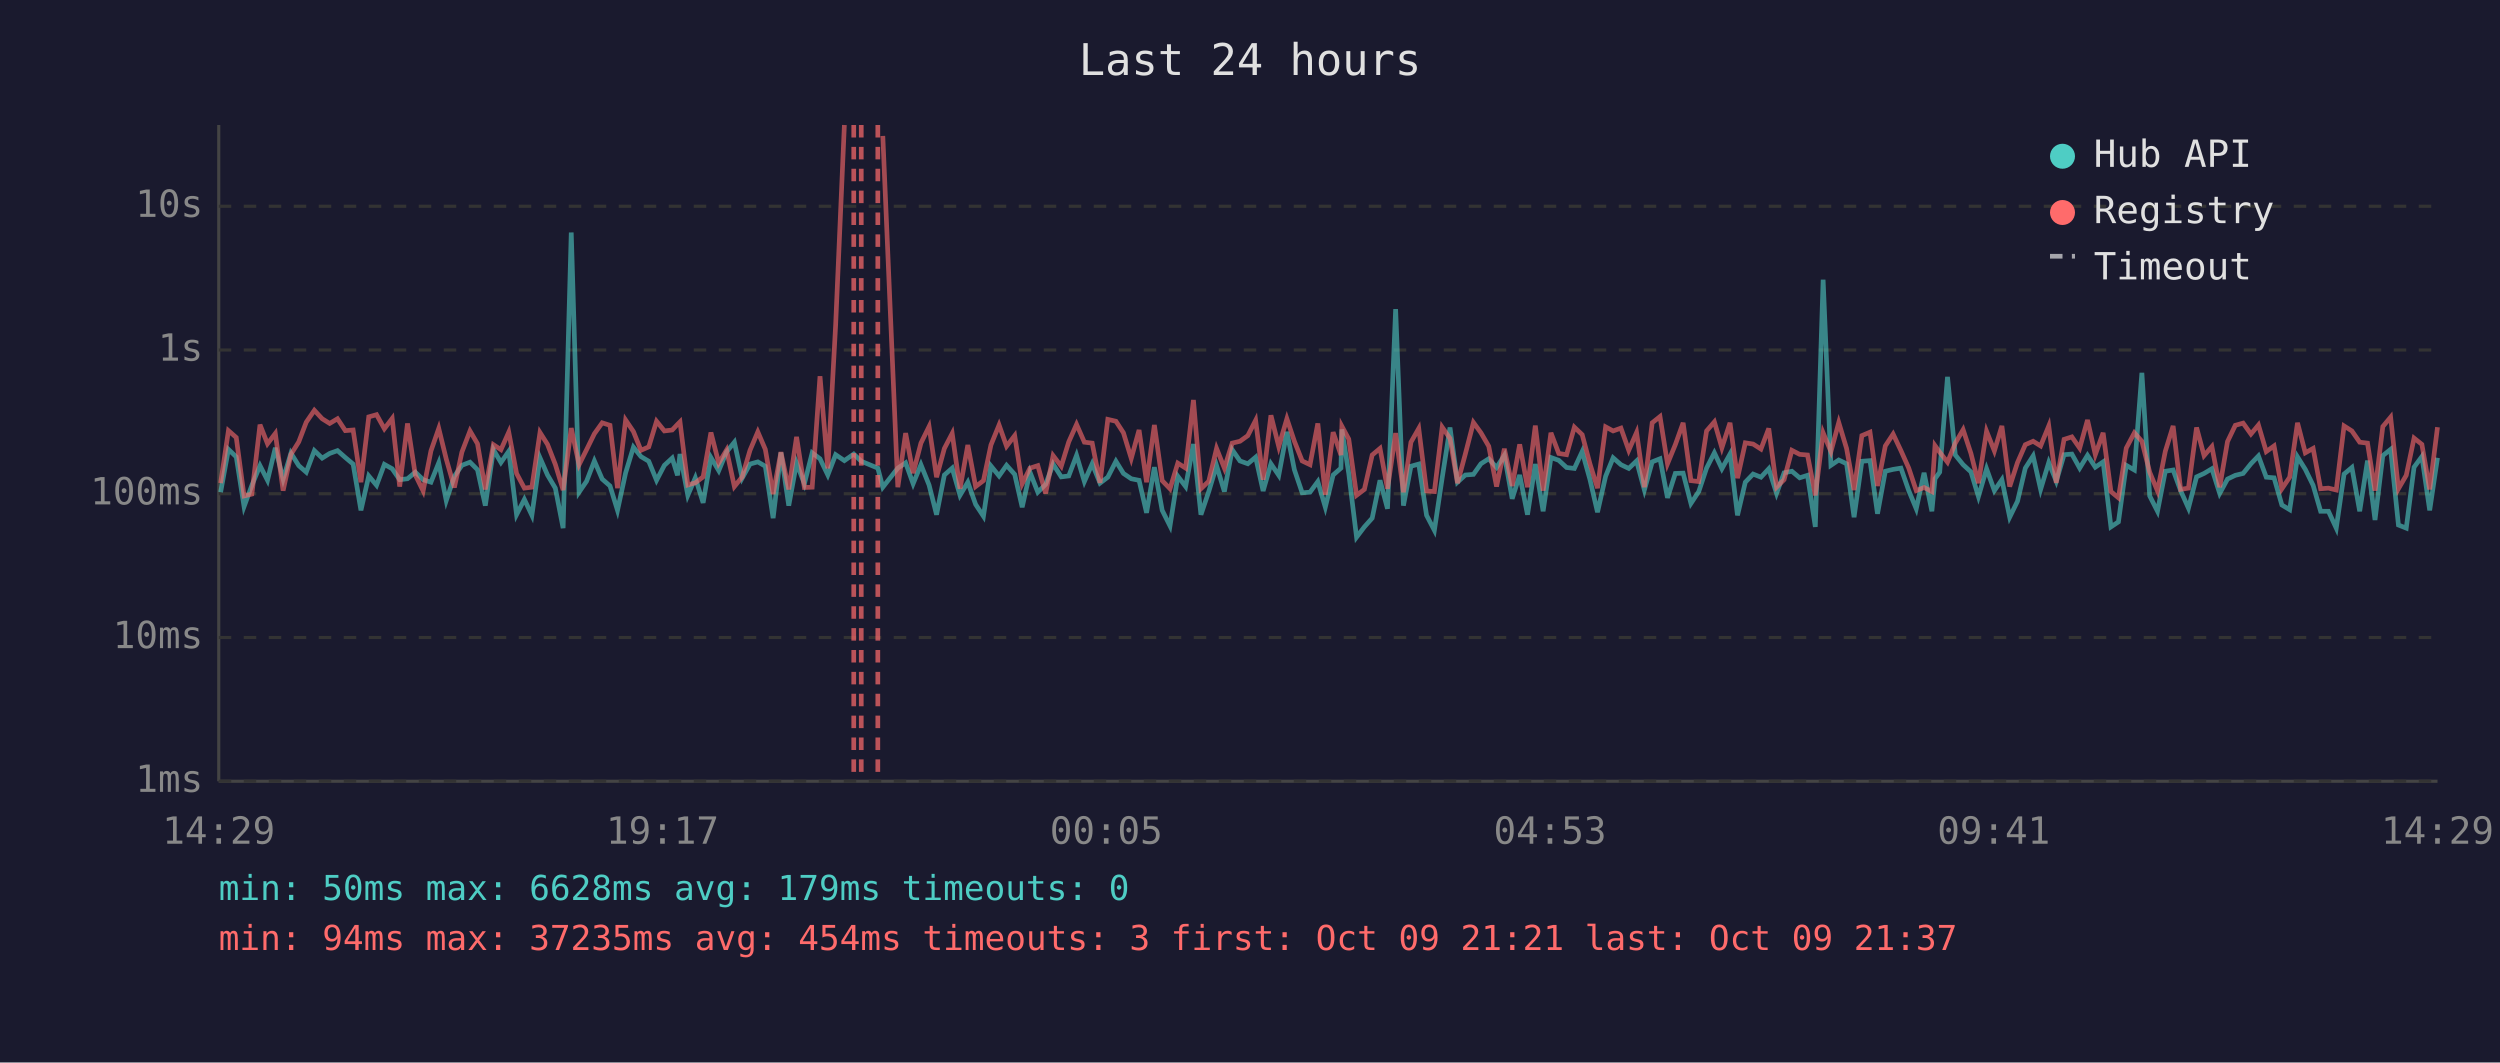
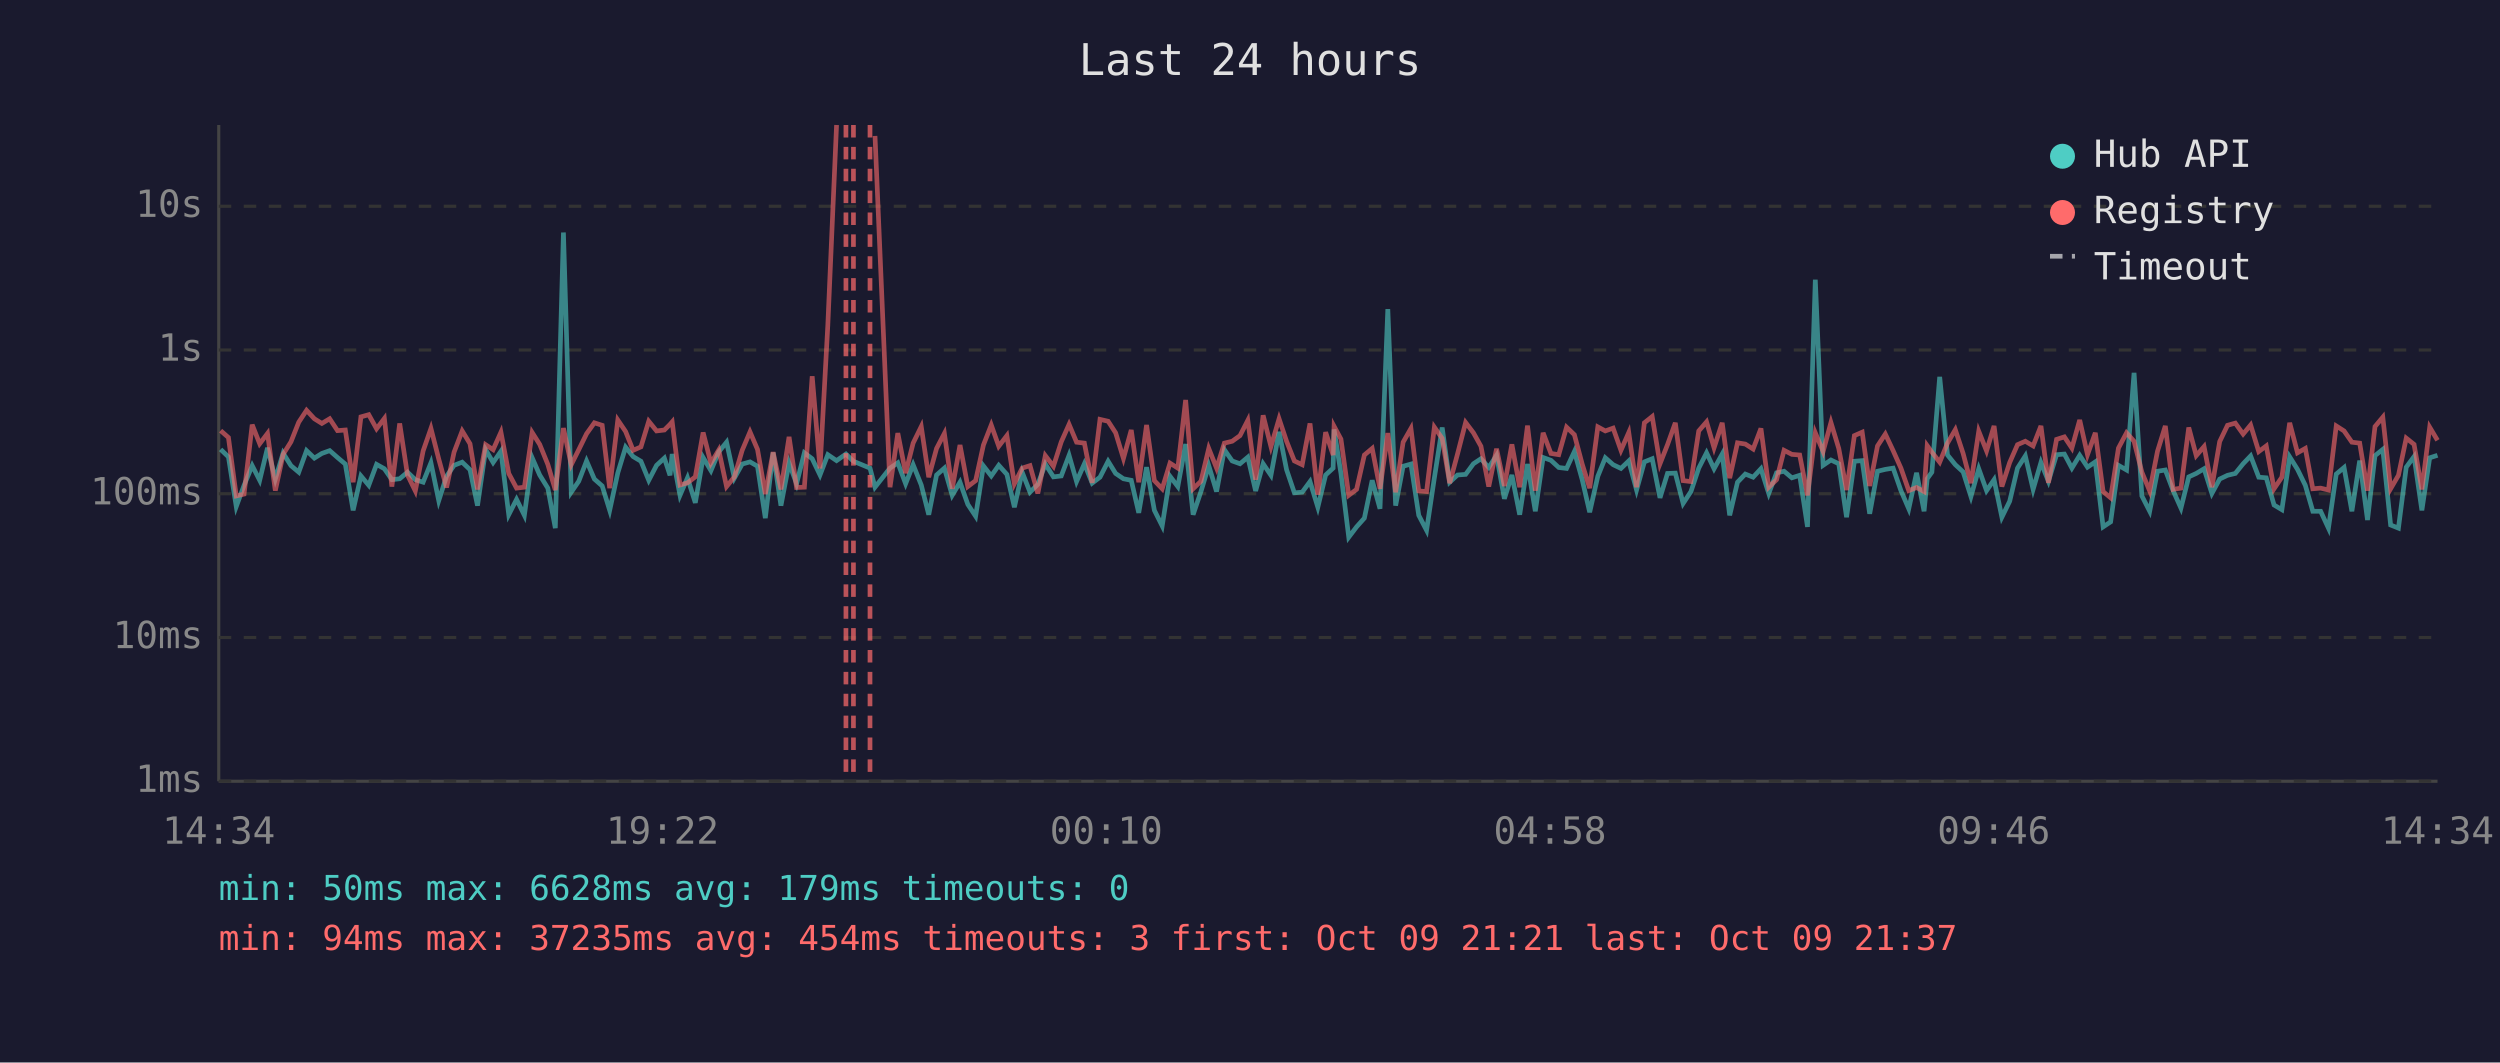
<svg xmlns="http://www.w3.org/2000/svg" viewBox="0 0 800 340" font-family="monospace" font-size="12">
  <rect width="800" height="340" fill="#1a1a2e" />
  <text x="400" y="24" fill="#e0e0e0" font-size="14" text-anchor="middle">Last 24 hours</text>
  <line x1="70" y1="40" x2="70" y2="250" stroke="#444" stroke-width="1" />
  <line x1="70" y1="250" x2="780" y2="250" stroke="#444" stroke-width="1" />
  <line x1="70" y1="250" x2="780" y2="250" stroke="#333" stroke-width="1" stroke-dasharray="4" />
  <text x="65" y="250" fill="#888" text-anchor="end" dominant-baseline="middle">1ms</text>
  <line x1="70" y1="204" x2="780" y2="204" stroke="#333" stroke-width="1" stroke-dasharray="4" />
  <text x="65" y="204" fill="#888" text-anchor="end" dominant-baseline="middle">10ms</text>
  <line x1="70" y1="158" x2="780" y2="158" stroke="#333" stroke-width="1" stroke-dasharray="4" />
  <text x="65" y="158" fill="#888" text-anchor="end" dominant-baseline="middle">100ms</text>
  <line x1="70" y1="112" x2="780" y2="112" stroke="#333" stroke-width="1" stroke-dasharray="4" />
  <text x="65" y="112" fill="#888" text-anchor="end" dominant-baseline="middle">1s</text>
  <line x1="70" y1="66" x2="780" y2="66" stroke="#333" stroke-width="1" stroke-dasharray="4" />
  <text x="65" y="66" fill="#888" text-anchor="end" dominant-baseline="middle">10s</text>
-   <text x="70" y="270" fill="#888" text-anchor="middle">14:29</text>
-   <text x="212" y="270" fill="#888" text-anchor="middle">19:17</text>
-   <text x="354" y="270" fill="#888" text-anchor="middle">00:05</text>
-   <text x="496" y="270" fill="#888" text-anchor="middle">04:53</text>
-   <text x="638" y="270" fill="#888" text-anchor="middle">09:41</text>
-   <text x="780" y="270" fill="#888" text-anchor="middle">14:29</text>
-   <polyline points="70.6,157.5 73.1,143.8 75.6,146.2 78.1,162.1 80.6,155.3 83.2,149.0 85.6,153.7 88.1,143.3 90.6,153.3 93.1,145.0 95.6,149.0 98.0,151.1 100.6,144.2 103.1,146.6 105.5,145.1 108.0,144.2 110.5,146.4 113.0,148.5 115.5,163.3 118.0,152.3 120.5,155.3 123.0,148.6 125.5,150.0 127.9,153.5 130.4,153.2 132.9,151.1 135.4,153.5 137.9,154.3 140.4,148.1 142.8,160.2 145.4,152.4 147.8,148.9 150.4,147.9 152.8,150.3 155.3,161.8 157.9,143.9 160.3,148.0 162.8,144.4 165.3,164.7 167.8,159.8 170.2,164.9 172.8,146.5 175.2,152.0 177.7,156.2 180.2,169.0 182.8,74.4 185.3,157.5 187.7,154.0 190.2,147.5 192.7,153.3 195.2,155.5 197.6,163.3 200.2,151.3 202.7,143.1 205.1,146.1 207.6,147.6 210.1,153.7 212.6,148.9 215.1,146.6 216.8,152.1 217.6,145.3 220.1,158.5 222.5,152.9 225.0,160.9 227.5,146.4 230.0,150.6 232.5,144.6 235.0,141.5 237.5,153.0 240.0,148.5 242.5,147.8 244.9,149.2 247.4,165.8 249.9,144.8 252.4,161.8 254.9,148.2 257.4,154.8 259.9,144.9 262.4,146.8 264.9,152.0 267.4,145.5 270.2,147.4 273.2,145.3 275.6,147.6 280.9,149.8 282.5,155.9 287.3,149.8 289.8,148.1 292.2,154.8 294.7,148.7 297.3,155.2 299.7,164.7 302.2,152.0 304.7,149.8 307.2,158.5 309.7,154.3 312.2,161.4 314.7,165.2 317.1,149.1 319.7,152.3 322.1,148.9 324.7,151.8 327.1,162.3 329.6,151.1 332.1,157.5 334.6,155.0 337.0,148.5 339.6,152.6 342.0,152.3 344.5,145.7 347.0,154.1 349.5,148.4 352.0,154.6 354.5,152.7 357.1,147.6 359.5,151.5 362.0,153.2 364.5,153.7 366.9,164.1 369.4,149.5 371.9,163.3 374.4,168.3 376.9,152.4 379.4,155.7 381.9,142.1 384.3,164.7 386.8,157.3 389.3,149.0 391.8,157.3 394.3,143.9 396.8,147.5 399.3,148.4 401.8,146.3 404.2,157.1 406.7,148.4 409.2,152.1 411.8,138.2 414.2,150.3 416.7,157.7 419.2,157.5 421.7,154.1 424.1,162.3 426.6,152.0 429.1,149.8 429.4,137.4 431.6,151.5 434.1,171.9 436.6,168.6 439.1,165.8 441.6,153.7 444.0,162.8 446.6,98.9 449.1,161.8 451.5,149.2 454.0,148.5 456.5,164.9 459.0,169.7 461.5,152.9 464.0,136.8 466.4,154.3 468.9,152.0 471.5,151.8 473.9,148.4 476.4,146.8 478.9,149.6 481.4,145.7 483.9,159.6 486.3,152.0 488.8,164.7 491.3,148.5 493.8,163.6 496.3,146.4 498.8,147.3 501.3,149.6 503.8,149.9 506.3,144.5 508.8,153.5 511.2,163.9 513.8,152.4 516.2,146.5 518.7,148.7 521.2,149.9 523.7,147.5 526.2,156.8 528.7,147.8 531.2,146.8 533.6,159.3 536.1,151.5 538.6,151.4 541.1,161.1 543.6,157.3 546.1,149.8 548.6,144.9 551.0,150.0 553.6,145.3 556.0,164.9 558.5,154.3 561.0,151.7 563.5,152.7 566.0,150.0 568.5,157.9 570.9,151.3 573.4,150.8 575.9,152.9 578.4,152.1 580.9,168.6 583.4,89.5 585.9,148.9 588.4,147.2 590.9,148.4 593.3,165.5 595.8,147.6 598.4,147.4 600.8,164.4 603.3,150.8 605.8,150.2 608.3,149.8 610.8,157.0 613.2,162.8 615.7,151.3 618.2,163.6 619.2,153.2 620.7,151.1 623.2,120.6 625.7,145.6 628.2,148.7 630.7,151.0 633.1,158.9 635.7,150.0 638.2,157.0 640.6,153.5 643.1,165.5 645.6,160.4 648.1,149.8 650.6,145.9 653.0,156.6 655.6,148.0 658.0,154.0 660.5,145.5 663.0,145.3 665.5,149.8 668.0,145.7 670.5,149.5 673.0,147.8 675.5,168.6 677.9,167.0 680.4,148.9 683.0,150.4 685.4,119.3 687.9,158.7 690.4,163.6 692.9,150.8 695.4,150.4 697.8,157.0 700.3,162.6 702.9,152.6 705.3,151.5 707.8,150.0 710.3,157.9 712.8,153.3 715.3,152.1 717.8,151.5 720.3,148.4 722.7,145.9 725.2,152.7 727.7,152.9 730.2,161.6 732.7,163.1 735.2,146.2 737.7,150.2 740.2,155.3 742.6,163.6 745.1,163.6 747.6,169.0 750.1,151.7 752.6,149.6 755.1,163.6 757.6,147.4 760.0,166.4 762.5,145.8 765.0,143.8 767.5,168.0 770.0,169.0 772.5,149.5 775.0,146.1 777.5,163.3 780.0,146.5" fill="none" stroke="#4ecdc4" stroke-width="1.5" opacity="0.6" />
-   <polyline points="70.6,154.6 73.1,137.8 75.6,140.0 78.1,158.7 80.6,158.1 83.2,135.9 85.6,142.0 88.1,138.7 90.6,157.0 93.1,145.4 95.6,141.4 98.0,135.1 100.6,131.3 103.1,134.0 105.5,135.5 108.0,134.0 110.5,137.8 113.0,137.6 115.5,154.3 118.0,133.4 120.5,132.7 123.0,137.2 125.5,133.9 127.9,155.7 130.4,135.5 132.9,152.0 135.4,157.1 137.9,144.3 140.4,137.1 142.8,146.9 145.4,156.0 147.8,144.7 150.4,137.9 152.8,142.0 155.3,156.6 157.9,142.3 160.3,143.9 162.8,138.3 165.3,151.5 167.8,156.2 170.2,155.9 172.8,138.4 175.2,142.2 177.7,148.6 180.2,156.8 182.8,137.0 185.3,148.7 187.7,143.9 190.2,138.8 192.7,135.3 195.2,136.1 197.6,156.2 200.2,134.4 202.7,138.1 205.1,144.1 207.6,143.0 210.1,134.8 212.6,137.9 215.1,137.6 216.8,135.8 217.6,135.0 220.1,155.2 222.5,154.5 225.0,152.6 227.5,138.4 230.0,148.2 232.5,144.0 235.0,155.7 237.5,152.6 240.0,144.1 242.5,138.2 244.9,143.8 247.4,158.1 249.9,144.7 252.4,156.6 254.9,139.8 257.4,156.0 259.9,155.9 262.4,120.4 264.9,149.9 267.4,104.1 270.2,40.0" fill="none" stroke="#ff6b6b" stroke-width="1.5" opacity="0.6" />
-   <polyline points="282.5,43.5 287.3,155.9 289.8,138.6 292.2,151.4 294.7,141.8 297.3,136.5 299.7,152.7 302.2,143.5 304.7,138.7 307.2,156.4 309.7,142.4 312.2,155.7 314.7,153.8 317.1,142.4 319.7,136.0 322.1,142.8 324.7,139.4 327.1,154.8 329.6,149.8 332.1,149.0 334.6,157.9 337.0,145.8 339.6,149.2 342.0,141.4 344.5,135.8 347.0,141.5 349.5,141.8 352.0,154.5 354.5,134.2 357.1,134.8 359.5,138.5 362.0,146.7 364.5,137.6 366.9,154.3 369.4,136.0 371.9,153.8 374.4,156.4 376.9,148.2 379.4,149.8 381.9,128.0 384.3,156.4 386.8,154.0 389.3,143.5 391.8,149.8 394.3,141.8 396.8,141.2 399.3,139.4 401.8,134.5 404.2,153.5 406.7,132.9 409.2,142.9 411.8,134.0 414.2,141.2 416.7,147.5 419.2,148.7 421.7,135.5 424.1,158.3 426.6,138.3 429.1,145.6 429.4,136.4 431.6,140.5 434.1,158.5 436.6,156.6 439.1,145.6 441.6,143.5 444.0,156.4 446.6,138.6 449.1,157.5 451.5,141.5 454.0,137.1 456.5,157.1 459.0,157.3 461.5,136.7 464.0,140.3 466.4,154.6 468.9,145.3 471.5,135.2 473.9,138.5 476.4,142.8 478.9,155.7 481.4,143.6 483.9,155.5 486.3,142.2 488.8,155.9 491.3,136.2 493.8,157.0 496.3,138.5 498.8,145.1 501.3,145.5 503.8,136.7 506.3,139.1 508.8,148.5 511.2,156.2 513.8,136.6 516.2,137.9 518.7,137.0 521.2,144.1 523.7,138.4 526.2,155.9 528.7,135.3 531.2,133.3 533.6,148.4 536.1,142.3 538.6,135.3 541.1,153.8 543.6,154.1 546.1,137.9 548.6,135.0 551.0,143.3 553.6,135.3 556.0,153.0 558.5,141.7 561.0,142.1 563.5,143.7 566.0,137.1 568.5,155.9 570.9,153.5 573.4,144.1 575.9,145.4 578.4,145.6 580.9,158.5 583.4,138.5 585.9,144.5 588.4,135.2 590.9,143.5 593.3,156.8 595.8,139.4 598.4,138.3 600.8,155.5 603.3,142.7 605.8,138.9 608.3,144.2 610.8,149.8 613.2,157.0 615.7,156.0 618.2,157.3 619.2,142.6 620.7,144.7 623.2,147.9 625.7,141.8 628.2,137.5 630.7,145.1 633.1,154.6 635.7,138.0 638.2,144.3 640.6,136.3 643.1,155.7 645.6,148.0 648.1,142.3 650.6,141.2 653.0,142.7 655.6,136.3 658.0,154.5 660.5,140.6 663.0,139.8 665.5,143.4 668.0,134.4 670.5,145.5 673.0,138.5 675.5,157.3 677.9,159.3 680.4,143.4 683.0,138.5 685.4,141.2 687.9,151.1 690.4,157.1 692.9,144.4 695.4,136.3 697.8,156.6 700.3,156.2 702.9,136.8 705.3,145.8 707.8,142.9 710.3,155.9 712.8,141.3 715.3,136.1 717.8,135.4 720.3,138.9 722.7,136.0 725.2,144.5 727.7,142.7 730.2,156.4 732.7,152.7 735.2,135.3 737.7,144.9 740.2,143.5 742.6,156.4 745.1,156.2 747.6,156.8 750.1,136.3 752.6,137.9 755.1,141.5 757.6,141.8 760.0,157.0 762.5,136.5 765.0,133.5 767.5,156.4 770.0,152.1 772.5,140.2 775.0,142.2 777.5,156.6 780.0,136.7" fill="none" stroke="#ff6b6b" stroke-width="1.5" opacity="0.6" />
-   <line x1="273.2" y1="40" x2="273.2" y2="250" stroke="#ff6b6b" stroke-width="1.5" stroke-dasharray="4,3" opacity="0.7" />
-   <line x1="275.6" y1="40" x2="275.6" y2="250" stroke="#ff6b6b" stroke-width="1.5" stroke-dasharray="4,3" opacity="0.7" />
-   <line x1="280.9" y1="40" x2="280.9" y2="250" stroke="#ff6b6b" stroke-width="1.5" stroke-dasharray="4,3" opacity="0.7" />
+   <text x="70" y="270" fill="#888" text-anchor="middle">14:34</text>
+   <text x="212" y="270" fill="#888" text-anchor="middle">19:22</text>
+   <text x="354" y="270" fill="#888" text-anchor="middle">00:10</text>
+   <text x="496" y="270" fill="#888" text-anchor="middle">04:58</text>
+   <text x="638" y="270" fill="#888" text-anchor="middle">09:46</text>
+   <text x="780" y="270" fill="#888" text-anchor="middle">14:34</text>
+   <polyline points="70.6,143.8 73.1,146.2 75.6,162.1 78.1,155.3 80.7,149.0 83.1,153.7 85.6,143.3 88.1,153.3 90.6,145.0 93.1,149.0 95.6,151.1 98.1,144.2 100.6,146.6 103.0,145.1 105.5,144.2 108.0,146.4 110.5,148.5 113.0,163.3 115.5,152.3 118.0,155.3 120.5,148.6 123.0,150.0 125.4,153.5 127.9,153.2 130.4,151.1 132.9,153.5 135.4,154.3 137.9,148.1 140.4,160.2 142.9,152.4 145.3,148.9 147.9,147.9 150.4,150.3 152.8,161.8 155.4,143.9 157.8,148.0 160.3,144.4 162.8,164.7 165.3,159.8 167.8,164.9 170.3,146.5 172.7,152.0 175.3,156.2 177.7,169.0 180.3,74.4 182.8,157.5 185.2,154.0 187.7,147.5 190.2,153.3 192.7,155.5 195.1,163.3 197.7,151.3 200.2,143.1 202.6,146.1 205.1,147.6 207.6,153.7 210.1,148.9 212.6,146.6 214.4,152.1 215.1,145.3 217.6,158.5 220.0,152.9 222.5,160.9 225.0,146.4 227.5,150.6 230.0,144.6 232.5,141.5 235.0,153.0 237.5,148.5 240.0,147.8 242.4,149.2 244.9,165.8 247.4,144.8 249.9,161.8 252.5,148.2 254.9,154.8 257.4,144.9 259.9,146.8 262.4,152.0 264.9,145.5 267.7,147.4 270.7,145.3 273.1,147.6 278.4,149.8 280.0,155.9 284.8,149.8 287.3,148.1 289.8,154.8 292.2,148.7 294.8,155.2 297.2,164.7 299.7,152.0 302.2,149.8 304.7,158.5 307.2,154.3 309.7,161.4 312.2,165.2 314.7,149.1 317.2,152.3 319.6,148.9 322.2,151.8 324.6,162.3 327.1,151.1 329.6,157.5 332.1,155.0 334.5,148.5 337.1,152.6 339.6,152.3 342.1,145.7 344.5,154.1 347.0,148.4 349.5,154.6 352.0,152.7 354.6,147.6 357.0,151.5 359.5,153.2 362.0,153.7 364.4,164.1 366.9,149.5 369.4,163.3 371.9,168.3 374.4,152.4 376.9,155.7 379.4,142.1 381.8,164.7 384.3,157.3 386.8,149.0 389.3,157.3 391.8,143.9 394.3,147.5 396.8,148.4 399.3,146.3 401.8,157.1 404.2,148.4 406.7,152.1 409.3,138.2 411.7,150.3 414.2,157.7 416.7,157.5 419.2,154.1 421.7,162.3 424.2,152.0 426.6,149.8 426.9,137.4 429.1,151.5 431.6,171.9 434.1,168.6 436.6,165.8 439.1,153.7 441.6,162.8 444.1,98.9 446.6,161.8 449.0,149.2 451.5,148.5 454.0,164.9 456.5,169.7 459.0,152.9 461.5,136.8 463.9,154.3 466.4,152.0 469.0,151.8 471.5,148.4 473.9,146.8 476.4,149.6 478.9,145.7 481.4,159.6 483.8,152.0 486.3,164.7 488.8,148.5 491.3,163.6 493.8,146.4 496.3,147.3 498.8,149.6 501.3,149.9 503.8,144.5 506.3,153.5 508.7,163.9 511.3,152.4 513.7,146.5 516.2,148.7 518.7,149.9 521.2,147.5 523.7,156.8 526.2,147.8 528.7,146.8 531.2,159.3 533.6,151.5 536.1,151.4 538.6,161.1 541.1,157.3 543.6,149.8 546.1,144.9 548.5,150.0 551.1,145.3 553.5,164.9 556.0,154.3 558.5,151.7 561.0,152.7 563.5,150.0 566.0,157.9 568.5,151.3 570.9,150.8 573.4,152.9 575.9,152.1 578.4,168.6 580.9,89.5 583.4,148.9 585.9,147.2 588.4,148.4 590.9,165.5 593.4,147.6 595.9,147.4 598.3,164.4 600.8,150.8 603.3,150.2 605.8,149.8 608.3,157.0 610.8,162.8 613.3,151.3 615.7,163.6 616.7,153.2 618.2,151.1 620.7,120.6 623.2,145.6 625.7,148.7 628.2,151.0 630.7,158.9 633.2,150.0 635.7,157.0 638.1,153.5 640.6,165.5 643.1,160.4 645.6,149.8 648.1,145.9 650.6,156.6 653.1,148.0 655.5,154.0 658.1,145.5 660.6,145.3 663.0,149.8 665.5,145.7 668.0,149.5 670.5,147.8 673.0,168.6 675.4,167.0 677.9,148.9 680.5,150.4 682.9,119.3 685.4,158.7 687.9,163.6 690.4,150.8 692.9,150.4 695.4,157.0 697.9,162.6 700.4,152.6 702.8,151.5 705.3,150.0 707.8,157.9 710.3,153.3 712.8,152.1 715.3,151.5 717.8,148.4 720.2,145.9 722.8,152.7 725.2,152.9 727.7,161.6 730.2,163.1 732.7,146.2 735.2,150.2 737.7,155.3 740.1,163.6 742.6,163.6 745.1,169.0 747.6,151.7 750.1,149.6 752.6,163.6 755.1,147.4 757.6,166.4 760.0,145.8 762.5,143.8 765.0,168.0 767.5,169.0 770.0,149.5 772.5,146.1 775.0,163.3 777.5,146.5 780.0,145.7" fill="none" stroke="#4ecdc4" stroke-width="1.5" opacity="0.6" />
+   <polyline points="70.6,137.8 73.1,140.0 75.6,158.7 78.1,158.1 80.7,135.9 83.1,142.0 85.6,138.7 88.1,157.0 90.6,145.4 93.1,141.4 95.6,135.1 98.1,131.3 100.6,134.0 103.0,135.5 105.5,134.0 108.0,137.8 110.5,137.6 113.0,154.3 115.5,133.4 118.0,132.7 120.5,137.2 123.0,133.9 125.4,155.7 127.9,135.5 130.4,152.0 132.9,157.1 135.4,144.3 137.9,137.1 140.4,146.9 142.9,156.0 145.3,144.7 147.9,137.9 150.4,142.0 152.8,156.6 155.4,142.3 157.8,143.9 160.3,138.3 162.8,151.5 165.3,156.2 167.8,155.9 170.3,138.4 172.7,142.2 175.3,148.6 177.7,156.8 180.3,137.0 182.8,148.7 185.2,143.9 187.7,138.8 190.2,135.3 192.7,136.1 195.1,156.2 197.7,134.4 200.2,138.1 202.6,144.1 205.1,143.0 207.6,134.8 210.1,137.9 212.6,137.6 214.4,135.8 215.1,135.0 217.6,155.2 220.0,154.5 222.5,152.6 225.0,138.4 227.5,148.2 230.0,144.0 232.5,155.7 235.0,152.6 237.5,144.1 240.0,138.2 242.4,143.8 244.9,158.1 247.4,144.7 249.9,156.6 252.5,139.8 254.9,156.0 257.4,155.9 259.9,120.4 262.4,149.9 264.9,104.1 267.7,40.0" fill="none" stroke="#ff6b6b" stroke-width="1.5" opacity="0.6" />
+   <polyline points="280.0,43.5 284.8,155.9 287.3,138.6 289.8,151.4 292.2,141.8 294.8,136.5 297.2,152.7 299.7,143.5 302.2,138.7 304.7,156.4 307.2,142.4 309.7,155.7 312.2,153.8 314.7,142.4 317.2,136.0 319.6,142.8 322.2,139.4 324.6,154.8 327.1,149.8 329.6,149.0 332.1,157.9 334.5,145.8 337.1,149.2 339.6,141.4 342.1,135.8 344.5,141.5 347.0,141.8 349.5,154.5 352.0,134.2 354.6,134.8 357.0,138.5 359.5,146.7 362.0,137.6 364.4,154.3 366.9,136.0 369.4,153.8 371.9,156.4 374.4,148.2 376.9,149.8 379.4,128.0 381.8,156.4 384.3,154.0 386.8,143.5 389.3,149.8 391.8,141.8 394.3,141.2 396.8,139.4 399.3,134.5 401.8,153.5 404.2,132.9 406.7,142.9 409.3,134.0 411.7,141.2 414.2,147.5 416.7,148.7 419.2,135.5 421.7,158.3 424.2,138.3 426.6,145.6 426.9,136.4 429.1,140.5 431.6,158.5 434.1,156.6 436.6,145.6 439.1,143.5 441.6,156.4 444.1,138.6 446.6,157.5 449.0,141.5 451.5,137.1 454.0,157.1 456.5,157.3 459.0,136.7 461.5,140.3 463.9,154.6 466.4,145.3 469.0,135.2 471.5,138.5 473.9,142.8 476.4,155.7 478.9,143.6 481.4,155.5 483.8,142.2 486.3,155.9 488.8,136.2 491.3,157.0 493.8,138.5 496.3,145.1 498.8,145.5 501.3,136.7 503.8,139.1 506.3,148.5 508.7,156.2 511.3,136.6 513.7,137.9 516.2,137.0 518.7,144.1 521.2,138.4 523.7,155.9 526.2,135.3 528.7,133.3 531.2,148.4 533.6,142.3 536.1,135.3 538.6,153.8 541.1,154.1 543.6,137.9 546.1,135.0 548.5,143.3 551.1,135.3 553.5,153.0 556.0,141.7 558.5,142.1 561.0,143.7 563.5,137.1 566.0,155.9 568.5,153.5 570.9,144.1 573.4,145.4 575.9,145.6 578.4,158.5 580.9,138.5 583.4,144.5 585.9,135.2 588.4,143.5 590.9,156.8 593.4,139.4 595.9,138.3 598.3,155.5 600.8,142.7 603.3,138.9 605.8,144.2 608.3,149.8 610.8,157.0 613.3,156.0 615.7,157.3 616.7,142.6 618.2,144.7 620.7,147.9 623.2,141.8 625.7,137.5 628.2,145.1 630.7,154.6 633.2,138.0 635.7,144.3 638.1,136.3 640.6,155.7 643.1,148.0 645.6,142.3 648.1,141.2 650.6,142.7 653.1,136.3 655.5,154.5 658.1,140.6 660.6,139.8 663.0,143.4 665.5,134.4 668.0,145.5 670.5,138.5 673.0,157.3 675.4,159.3 677.9,143.4 680.5,138.5 682.9,141.2 685.4,151.1 687.9,157.1 690.4,144.4 692.9,136.3 695.4,156.6 697.9,156.2 700.4,136.8 702.8,145.8 705.3,142.9 707.8,155.9 710.3,141.3 712.8,136.1 715.3,135.4 717.8,138.9 720.2,136.0 722.8,144.5 725.2,142.7 727.7,156.4 730.2,152.7 732.7,135.3 735.2,144.9 737.7,143.5 740.1,156.4 742.6,156.2 745.1,156.8 747.6,136.3 750.1,137.9 752.6,141.5 755.1,141.8 757.6,157.0 760.0,136.5 762.5,133.5 765.0,156.4 767.5,152.1 770.0,140.2 772.5,142.2 775.0,156.6 777.5,136.7 780.0,140.9" fill="none" stroke="#ff6b6b" stroke-width="1.5" opacity="0.6" />
+   <line x1="270.7" y1="40" x2="270.7" y2="250" stroke="#ff6b6b" stroke-width="1.5" stroke-dasharray="4,3" opacity="0.7" />
+   <line x1="273.1" y1="40" x2="273.1" y2="250" stroke="#ff6b6b" stroke-width="1.5" stroke-dasharray="4,3" opacity="0.7" />
+   <line x1="278.4" y1="40" x2="278.4" y2="250" stroke="#ff6b6b" stroke-width="1.5" stroke-dasharray="4,3" opacity="0.7" />
  <circle cx="660" cy="50" r="4" fill="#4ecdc4" />
  <text x="670" y="50" fill="#e0e0e0" dominant-baseline="middle">Hub API</text>
  <circle cx="660" cy="68" r="4" fill="#ff6b6b" />
  <text x="670" y="68" fill="#e0e0e0" dominant-baseline="middle">Registry</text>
  <line x1="656" y1="82" x2="664" y2="82" stroke="#e0e0e0" stroke-width="1.5" stroke-dasharray="4,3" opacity="0.7" />
  <text x="670" y="86" fill="#e0e0e0" dominant-baseline="middle">Timeout</text>
  <text x="70" y="288" fill="#4ecdc4" font-size="11">min: 50ms  max: 6628ms  avg: 179ms  timeouts: 0</text>
  <text x="70" y="304" fill="#ff6b6b" font-size="11">min: 94ms  max: 37235ms  avg: 454ms  timeouts: 3  first: Oct 09 21:21  last: Oct 09 21:37</text>
</svg>
